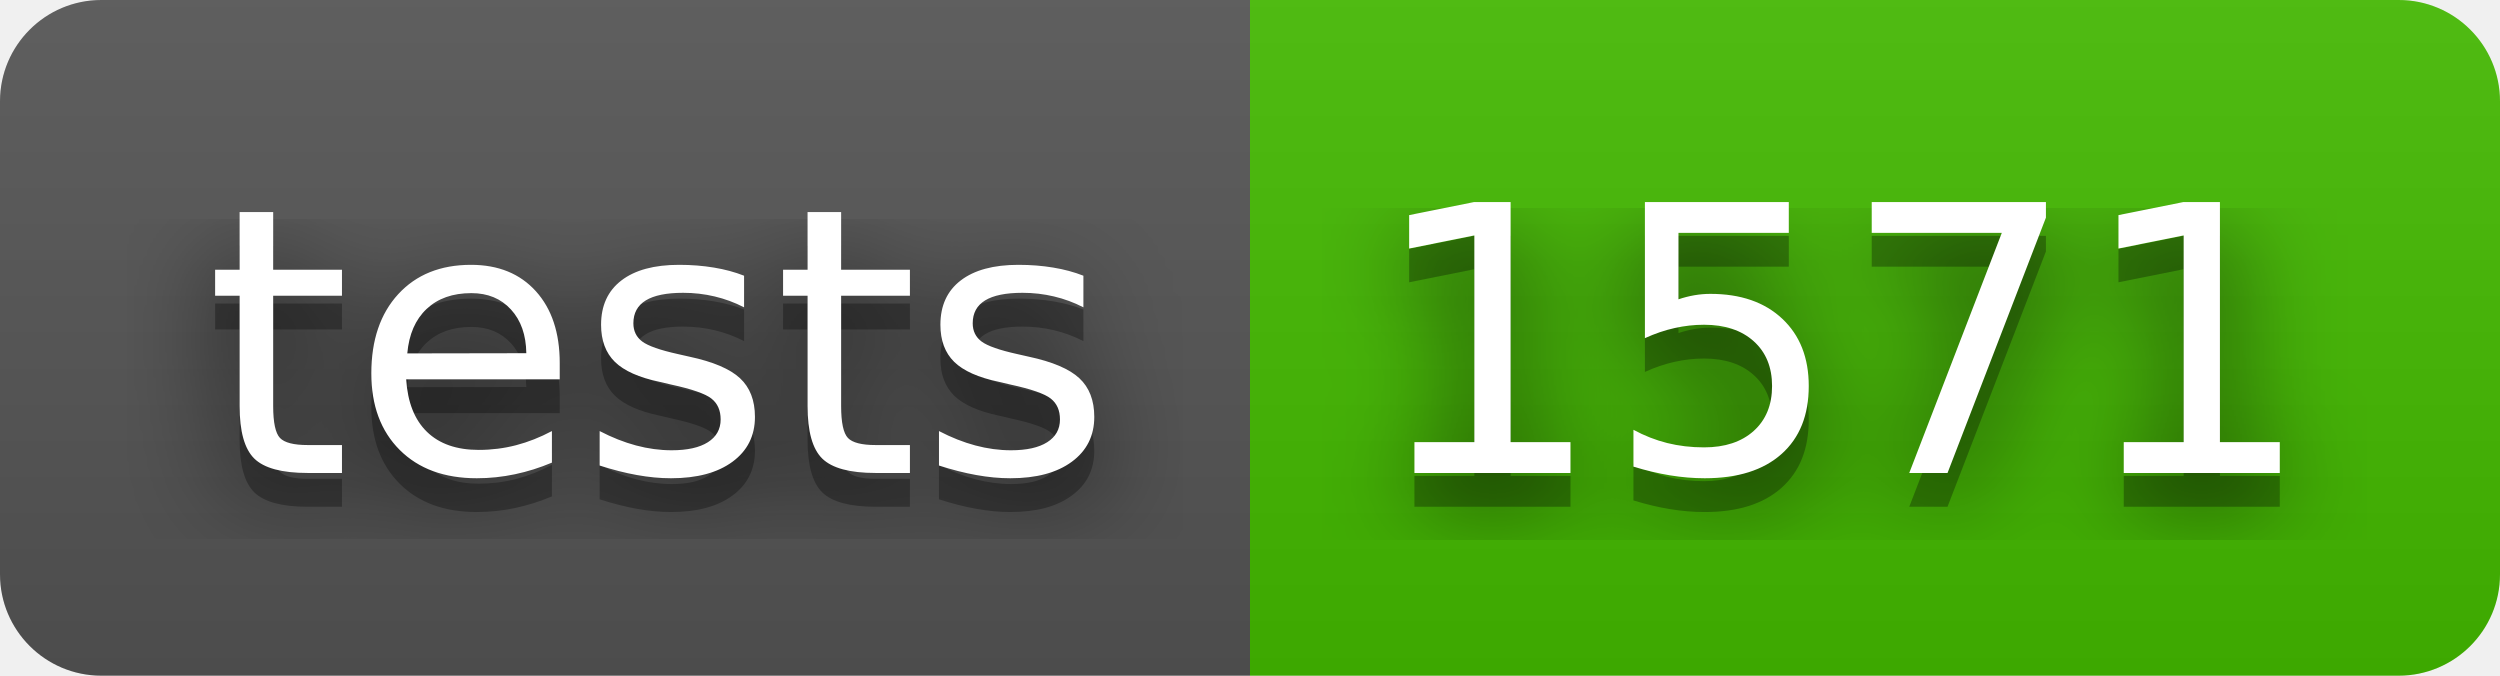
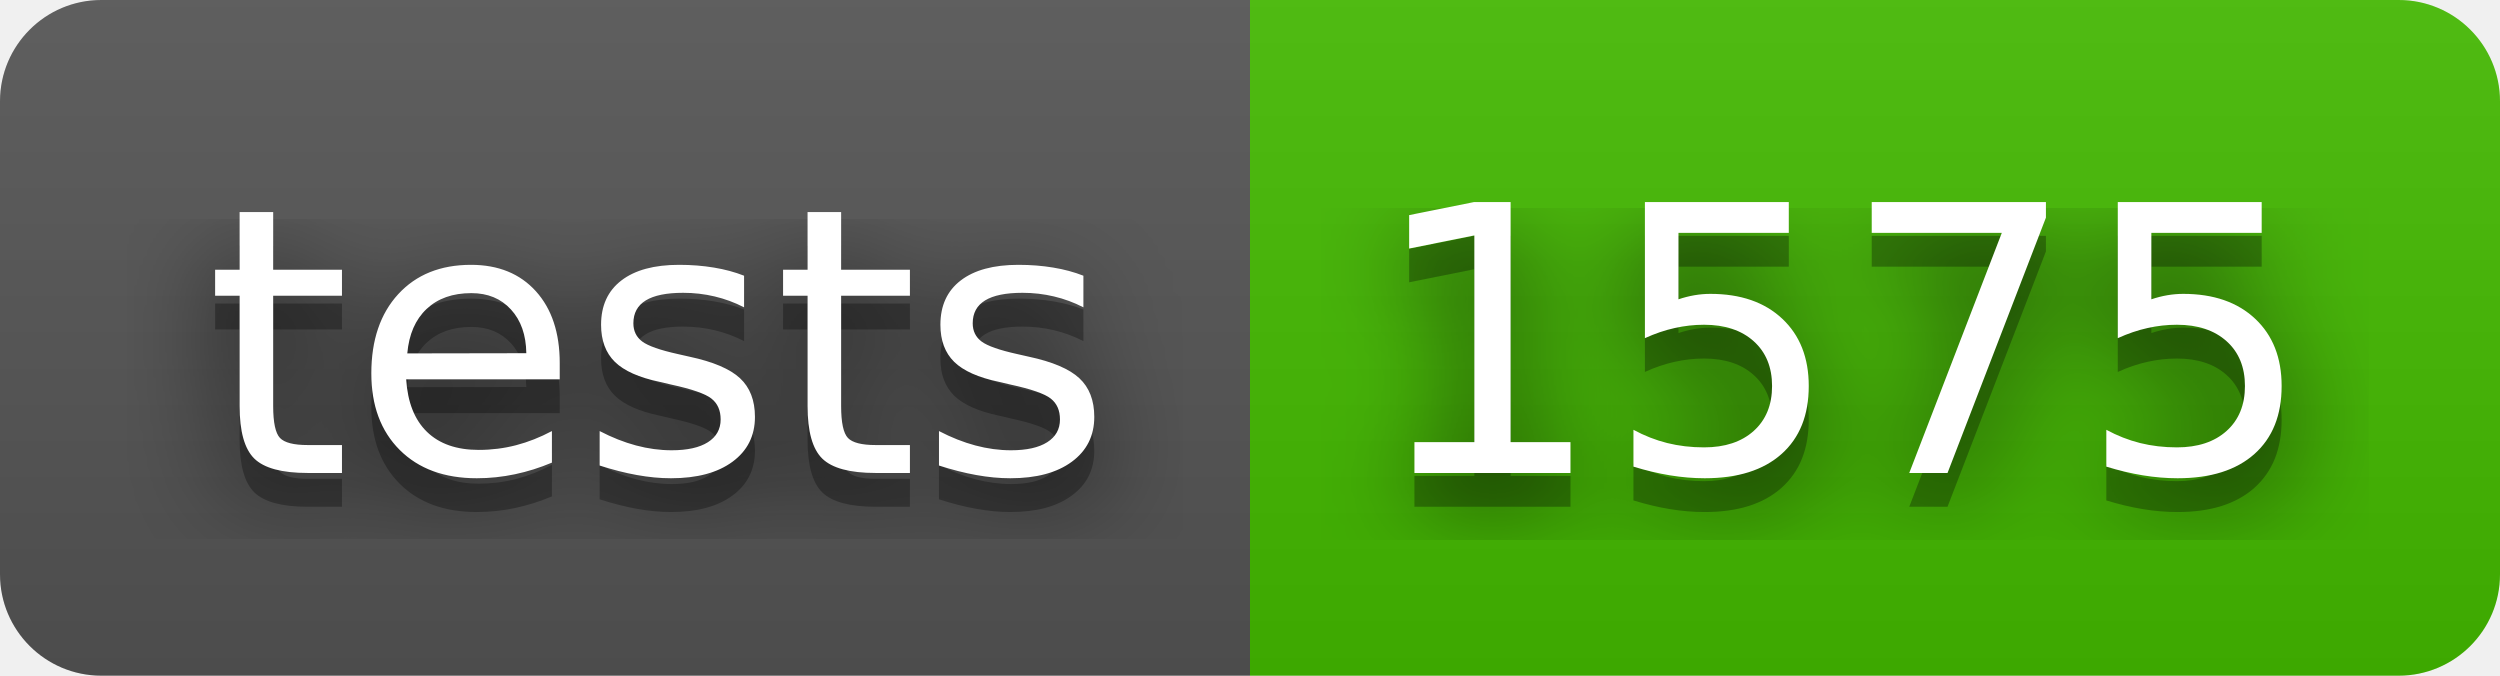
- <svg xmlns="http://www.w3.org/2000/svg" width="74" height="20" role="img" aria-label="tests: 1571">
+ <svg xmlns="http://www.w3.org/2000/svg" width="74" height="20" role="img" aria-label="tests: 1575">
  <filter id="blur">
    <feGaussianBlur stdDeviation="16" />
  </filter>
  <linearGradient id="s" x2="0" y2="100%">
    <stop offset="0" stop-color="#bbb" stop-opacity=".1" />
    <stop offset="1" stop-opacity=".1" />
  </linearGradient>
  <clipPath id="r">
    <rect width="74" height="20" rx="3" />
  </clipPath>
  <g clip-path="url(#r)">
    <rect width="37" height="20" fill="#555" />
    <rect x="37" width="37" height="20" fill="#4b0" />
    <rect width="74" height="20" fill="url(#s)" />
  </g>
  <g fill="#fff" text-anchor="middle" font-family="Verdana,Geneva,DejaVu Sans,sans-serif" text-rendering="geometricPrecision" font-size="110">
    <g transform="scale(.1)">
      <g aria-hidden="true" fill="#010101">
        <text x="195" y="150" fill-opacity=".8" filter="url(#blur)" textLength="270">tests</text>
        <text x="195" y="150" fill-opacity=".3" textLength="270">tests</text>
      </g>
      <text x="195" y="140" textLength="270">tests</text>
    </g>
    <g transform="scale(.1)">
      <g aria-hidden="true" fill="#010101">
-         <text x="545" y="150" fill-opacity=".8" filter="url(#blur)" textLength="270">1571</text>
-         <text x="545" y="150" fill-opacity=".3" textLength="270">1571</text>
+         <text x="545" y="150" fill-opacity=".8" filter="url(#blur)" textLength="270">1575</text>
+         <text x="545" y="150" fill-opacity=".3" textLength="270">1575</text>
      </g>
-       <text x="545" y="140" textLength="270">1571</text>
+       <text x="545" y="140" textLength="270">1575</text>
    </g>
  </g>
</svg>
